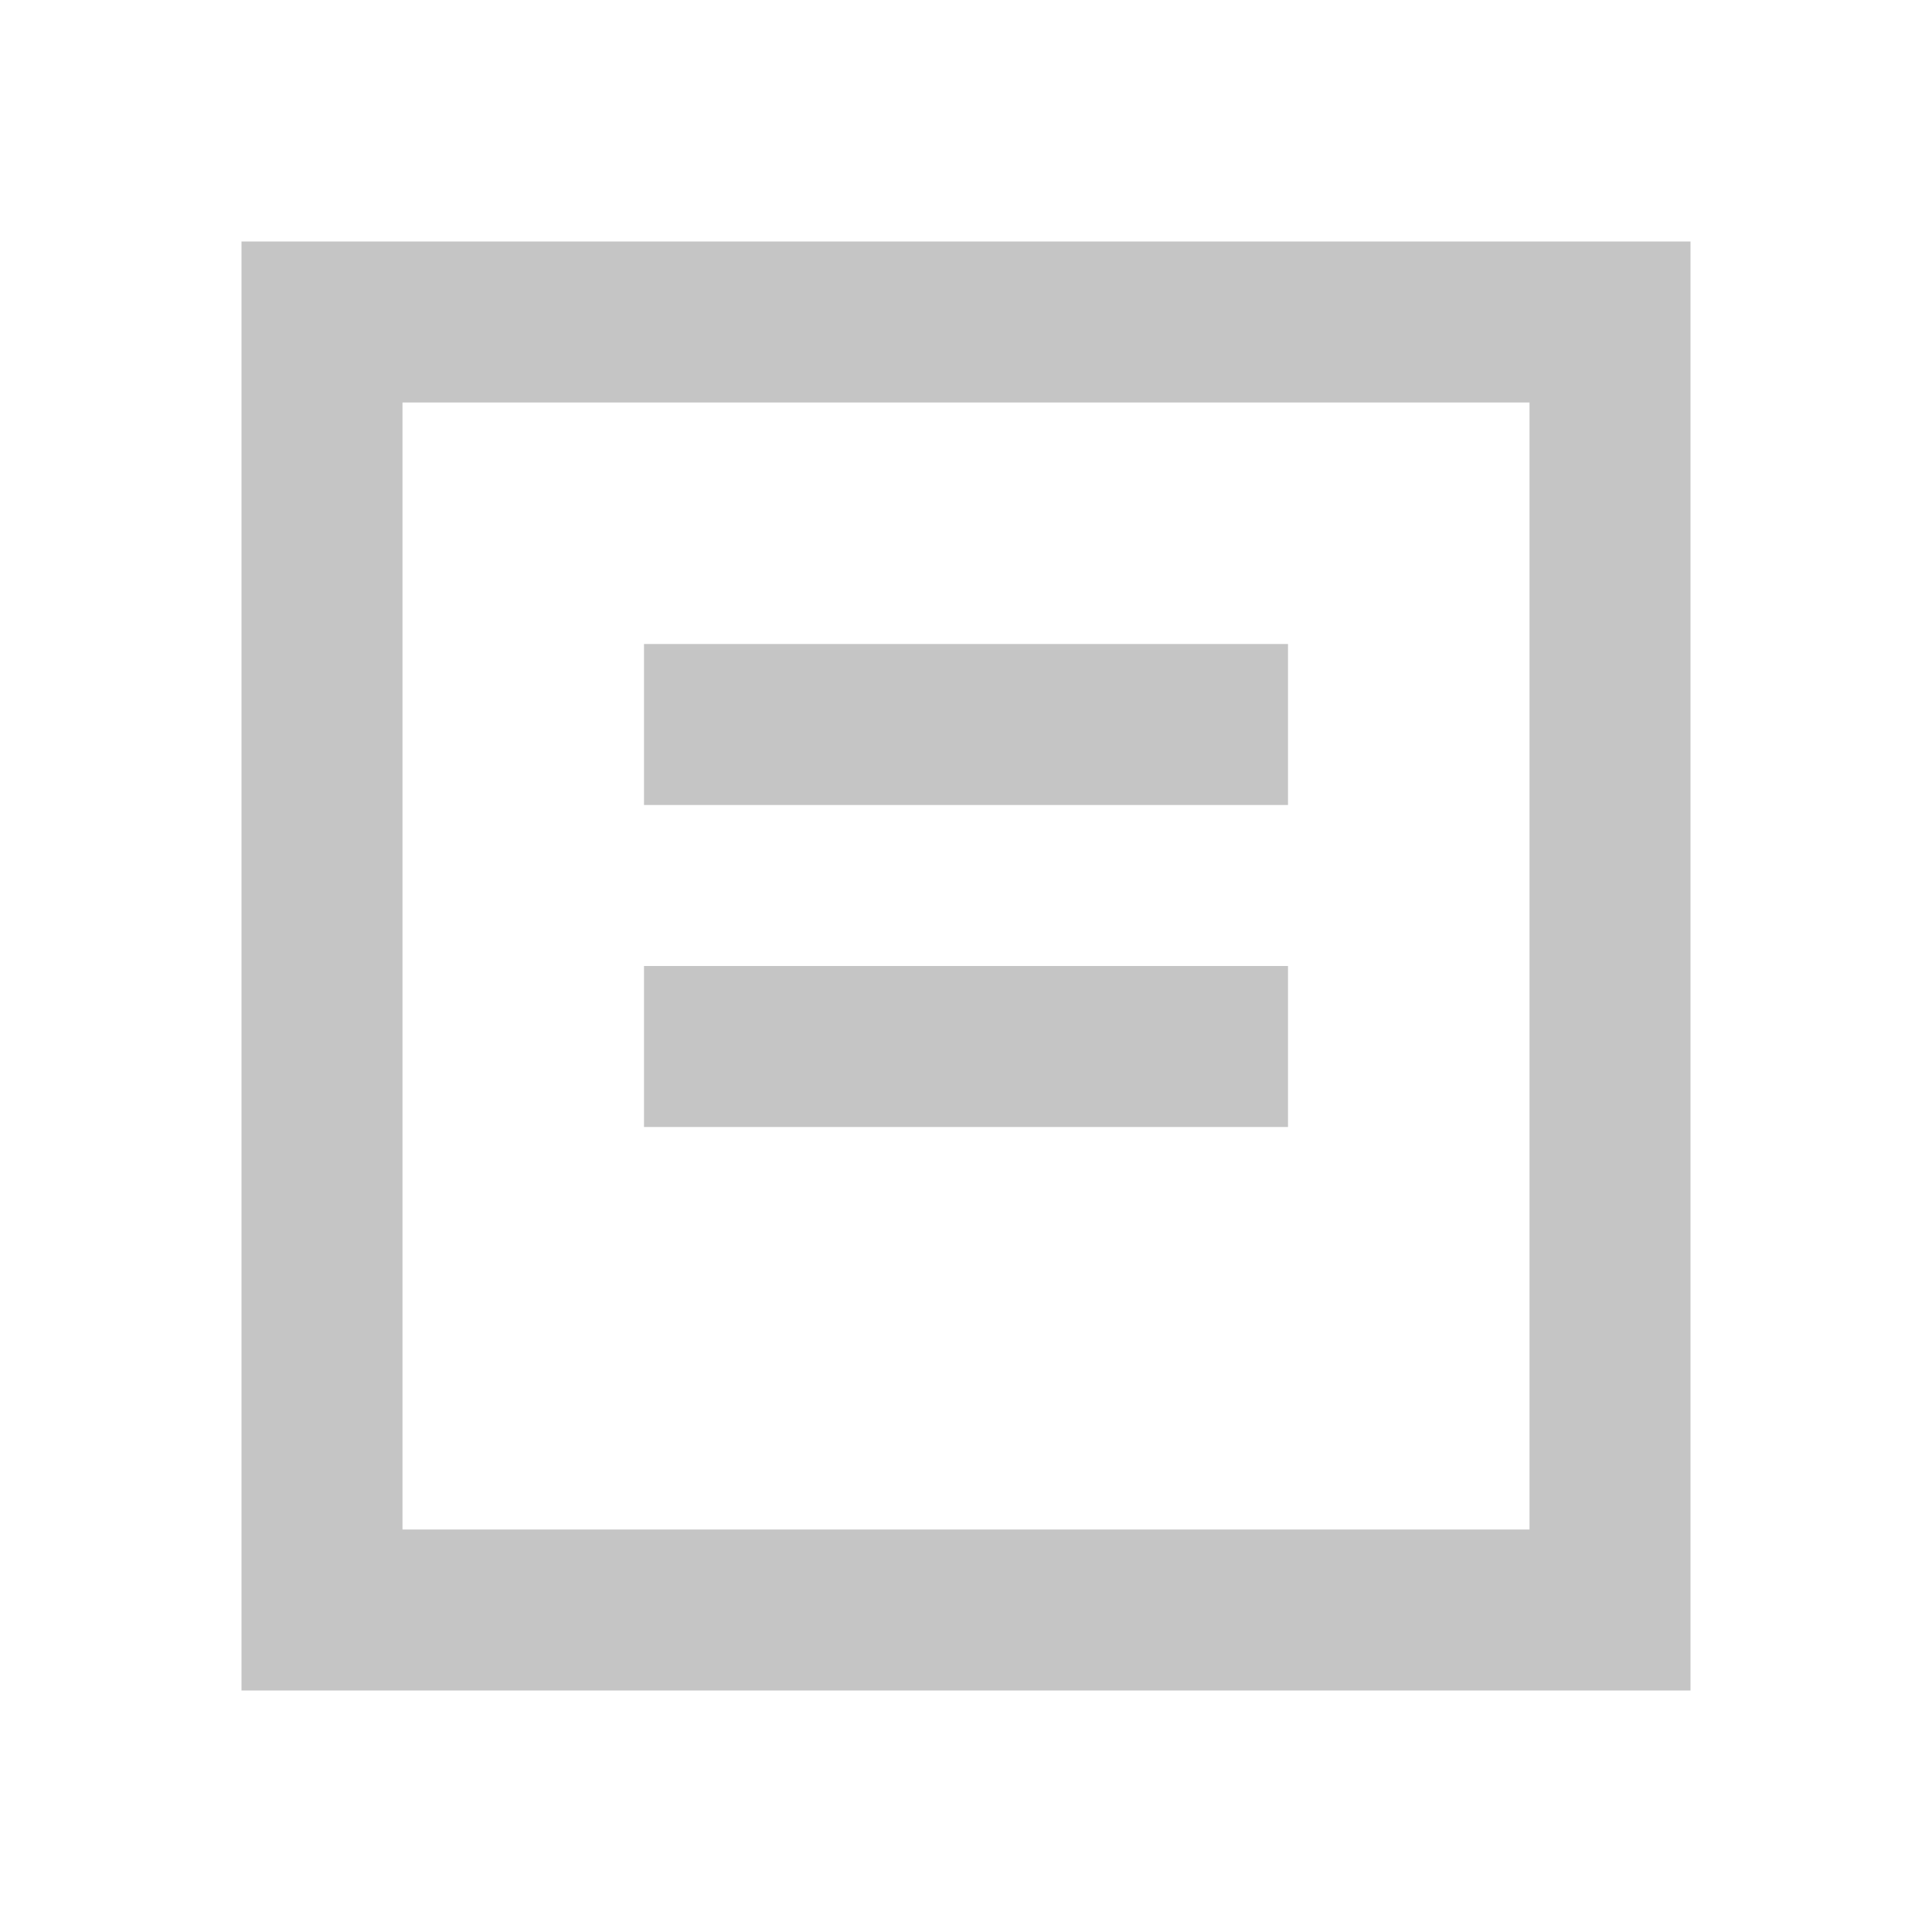
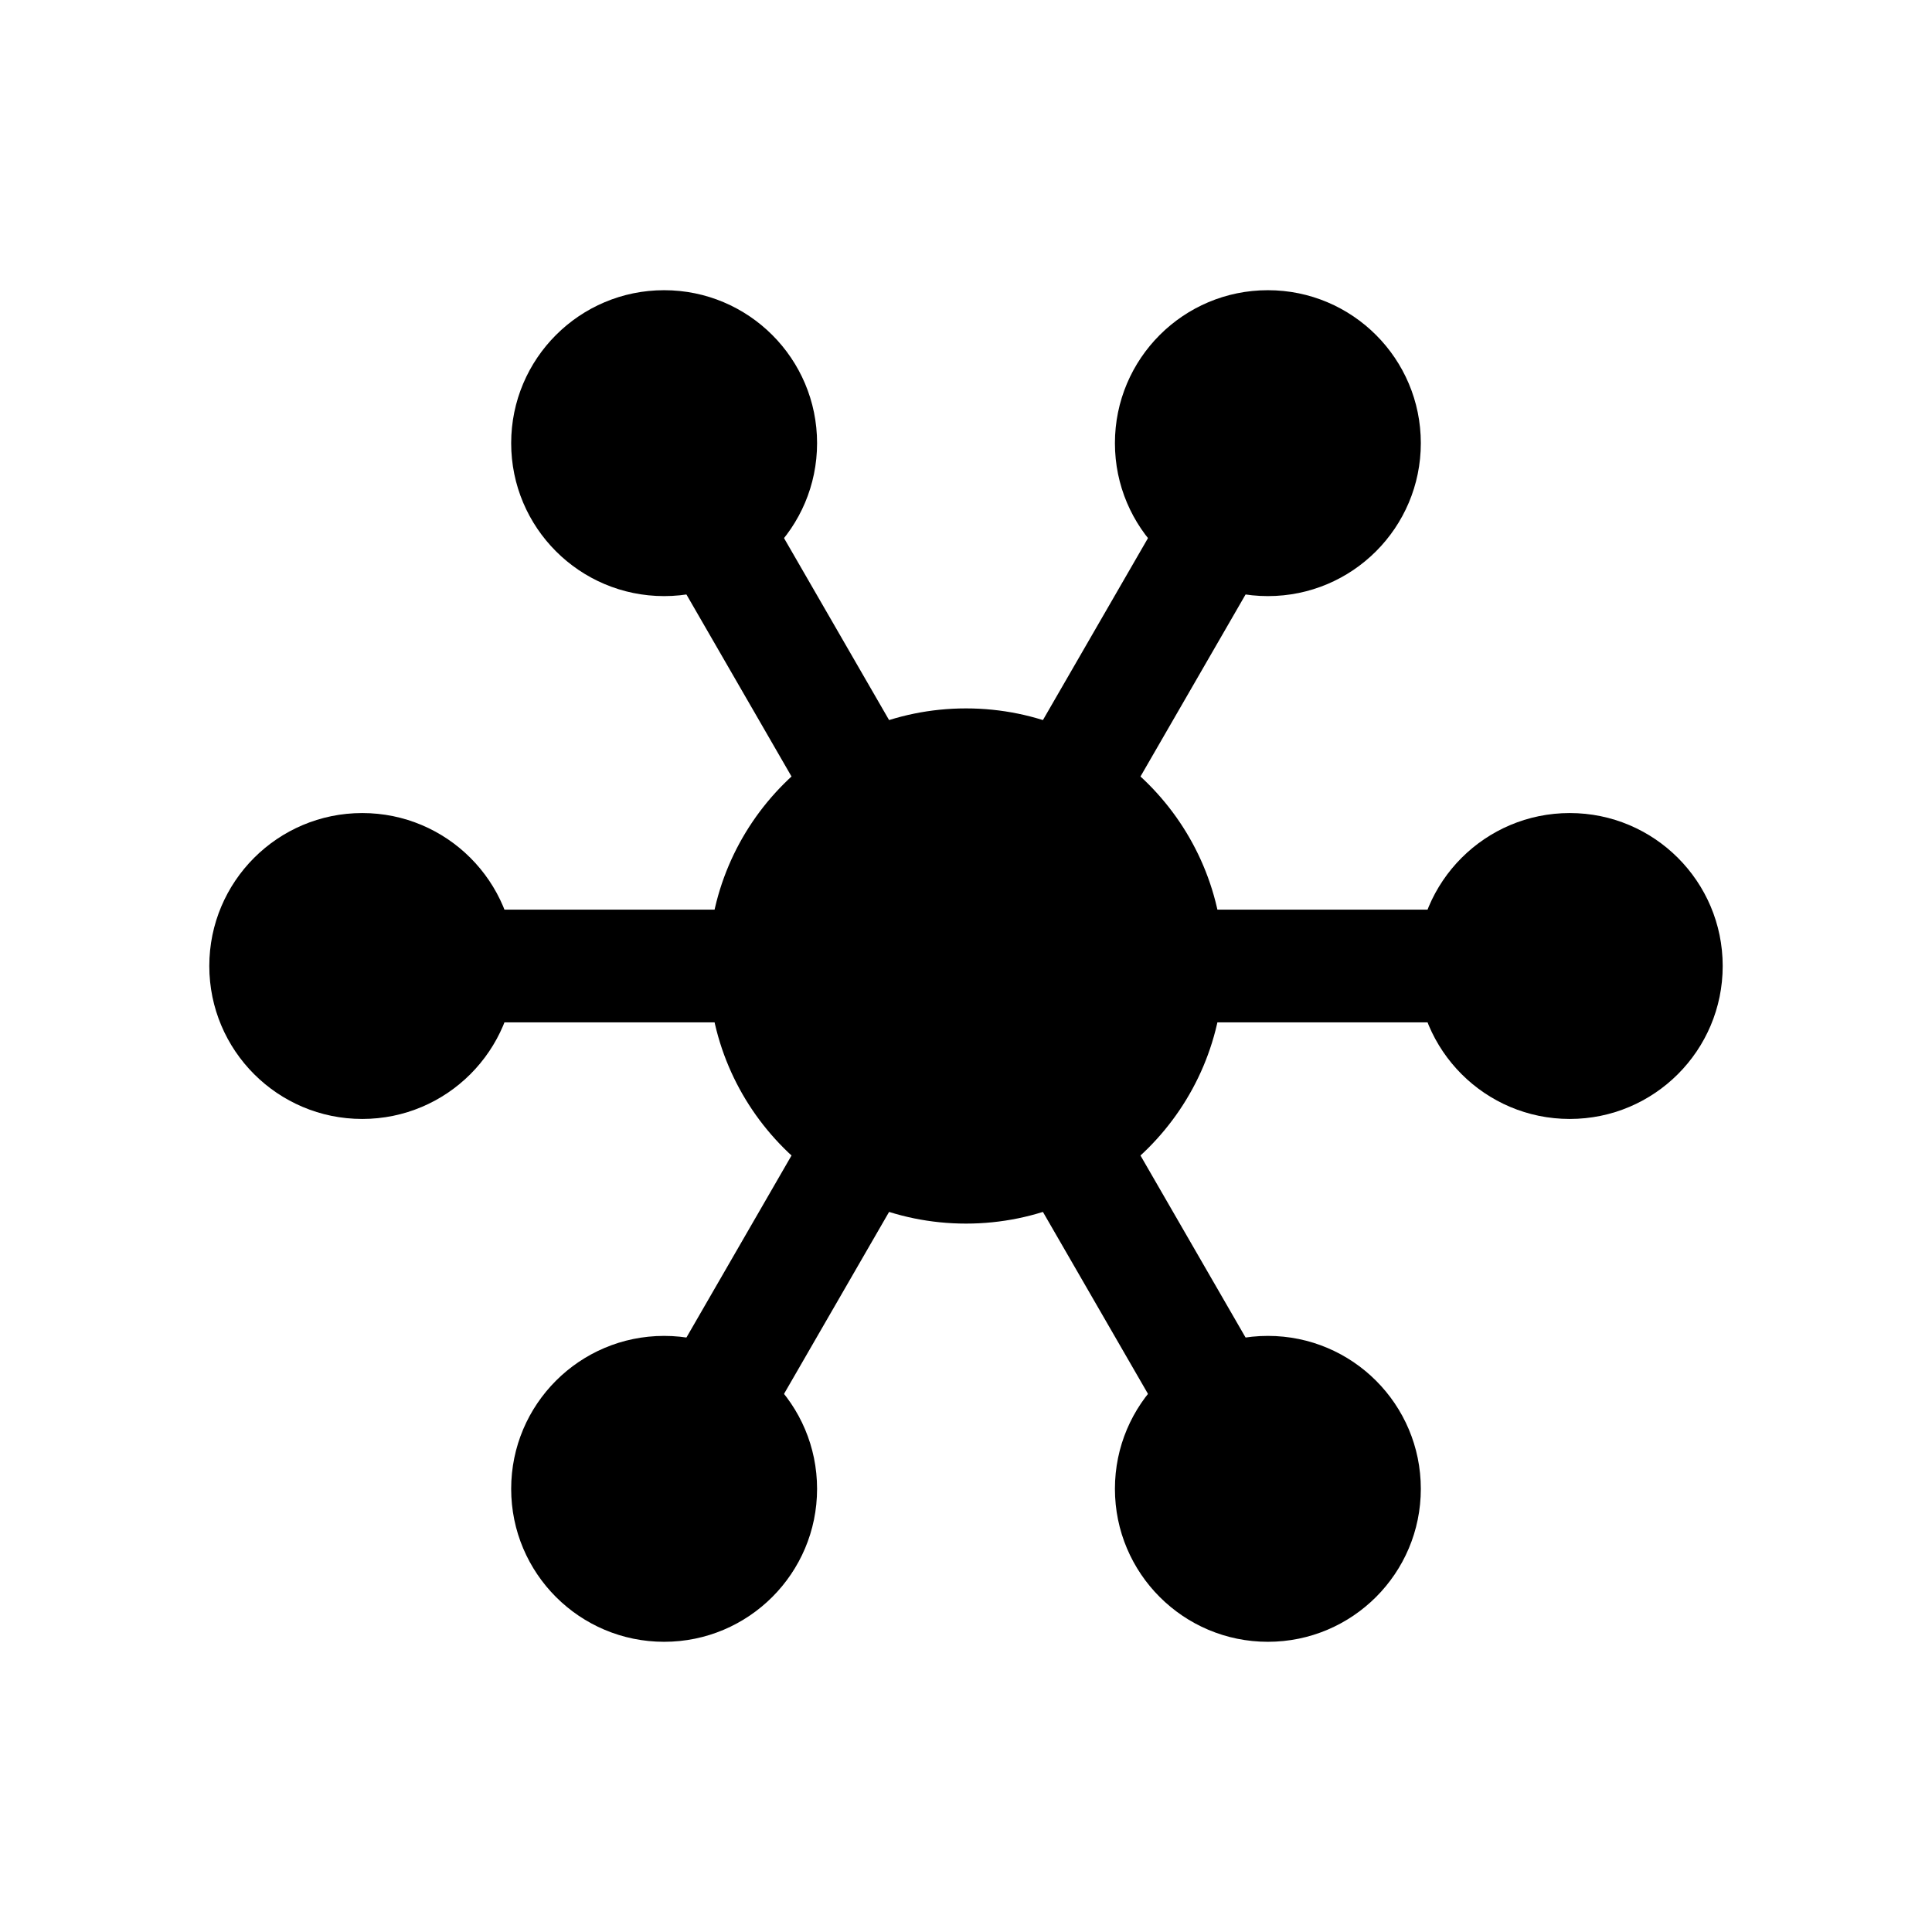
<svg xmlns="http://www.w3.org/2000/svg" width="24" height="24" viewBox="0 0 24 24" fill="none">
-   <path d="M3 3h18v18H3V3zm2 2v14h14V5H5zm3 3h8v2H8V8zm0 4h8v2H8v-2z" fill="#C5C5C5" />
+   <g stroke="currentColor" stroke-width="1.4" stroke-linecap="round">
+     <line x1="12" y1="12" x2="19.5" y2="12" />
+     <line x1="12" y1="12" x2="15.75" y2="5.505" />
+     <line x1="12" y1="12" x2="8.25" y2="5.505" />
+     <line x1="12" y1="12" x2="4.5" y2="12" />
+     <line x1="12" y1="12" x2="8.25" y2="18.495" />
+     <line x1="12" y1="12" x2="15.75" y2="18.495" />
+   </g>
+   <g fill="currentColor">
+     <circle cx="12" cy="12" r="3.2" />
+     <circle cx="19.5" cy="12" r="1.9" />
+     <circle cx="15.75" cy="5.505" r="1.9" />
+     <circle cx="8.25" cy="5.505" r="1.9" />
+     <circle cx="4.5" cy="12" r="1.9" />
+     <circle cx="8.25" cy="18.495" r="1.9" />
+     <circle cx="15.75" cy="18.495" r="1.9" />
+   </g>
</svg>
